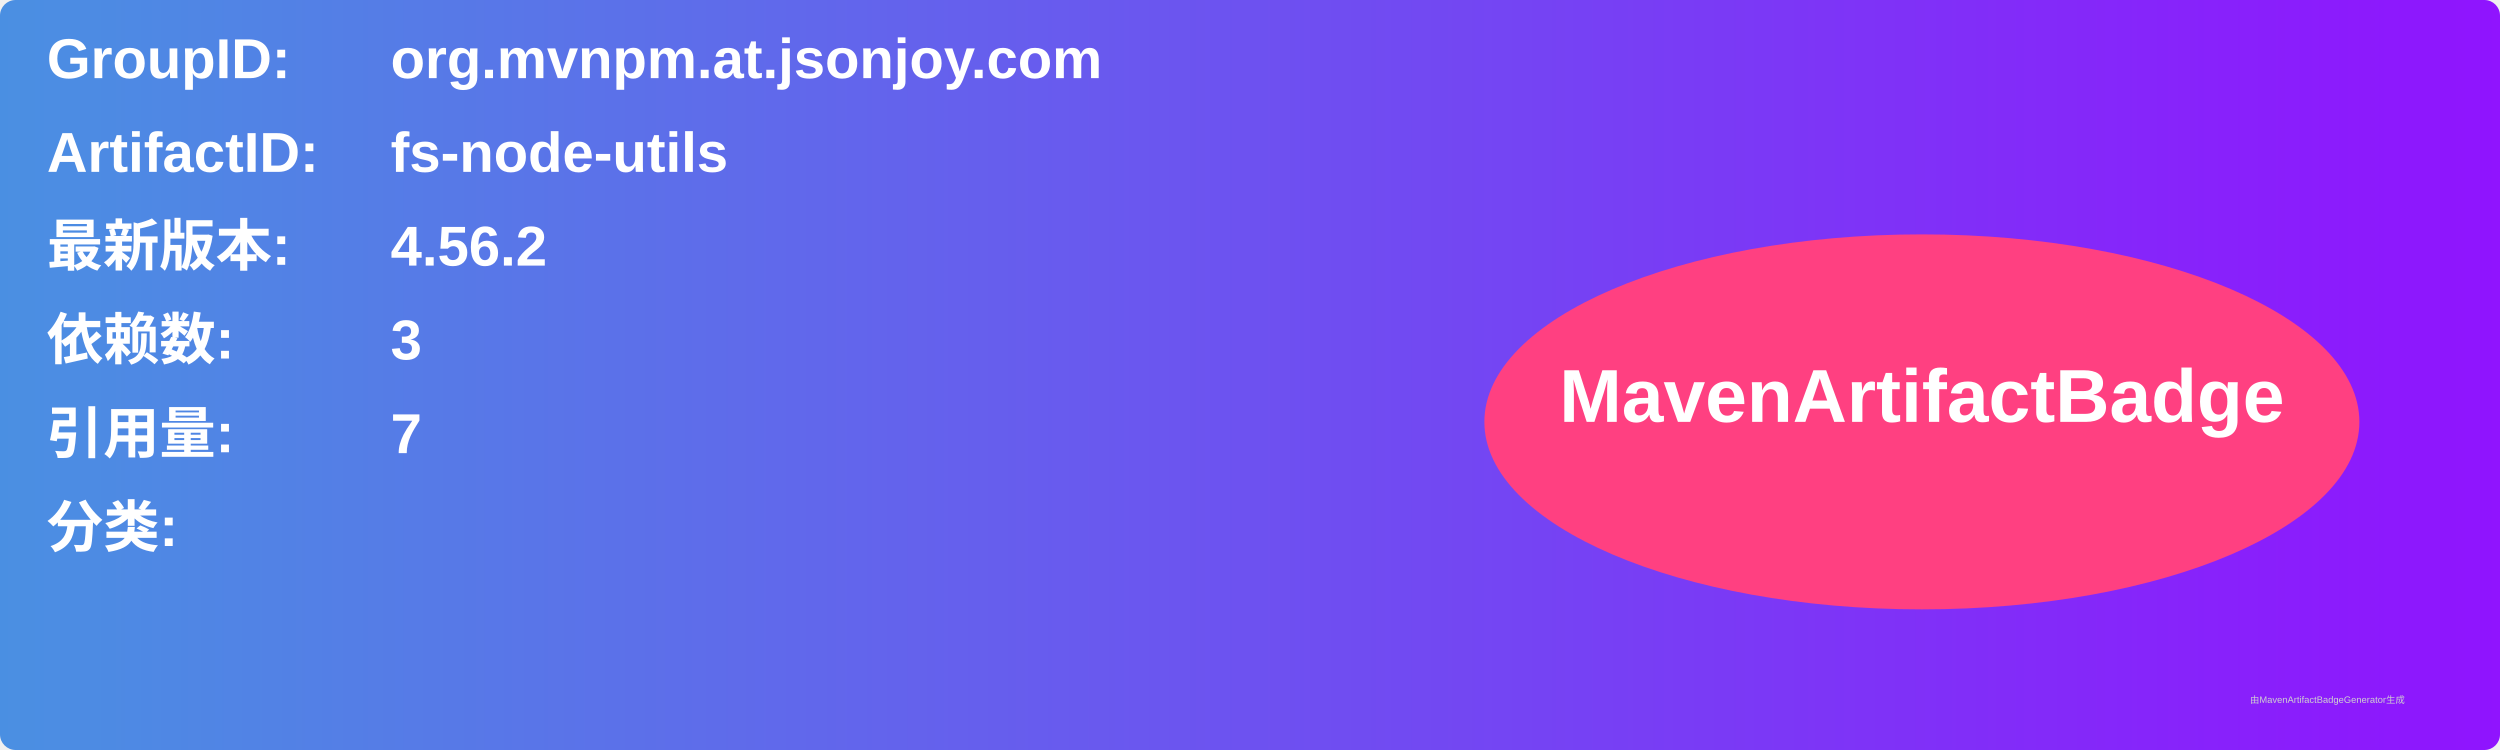
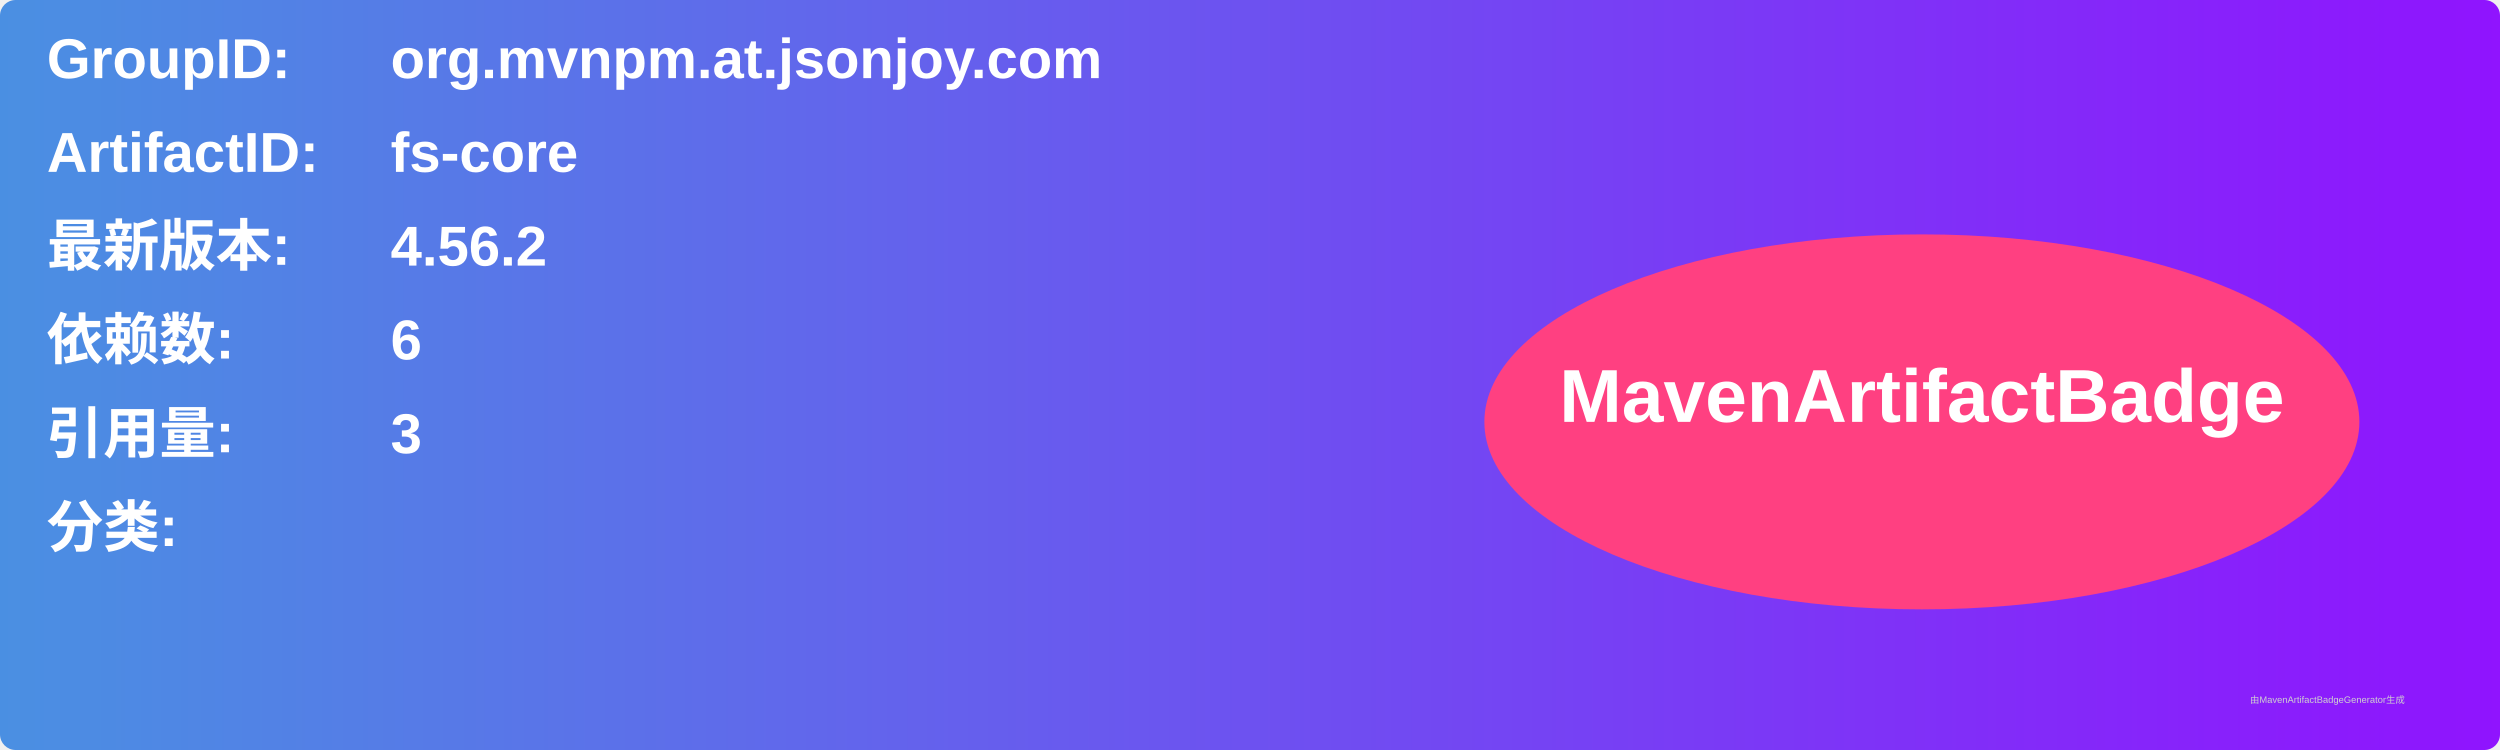
<svg xmlns="http://www.w3.org/2000/svg" width="800" height="240" viewBox="0 0 800 240">
  <linearGradient id="grad" x1="0%" y1="0%" x2="100%" y2="0%">
    <stop offset="0%" stop-color="#4a90e2" />
    <stop offset="100%" stop-color="#9013fe" />
  </linearGradient>
  <rect width="100%" height="100%" rx="5" ry="5" fill="url(#grad)" />
  <g transform="translate(15, 15)">
    <text x="0" y="10" font-family="Arial" font-size="18" fill="white" font-weight="bold" width="260">GroupID:</text>
    <text x="110" y="10" font-family="Arial" font-size="18" fill="white" font-weight="bold" width="460">org.mvnpm.at.jsonjoy.com</text>
    <text x="0" y="40" font-family="Arial" font-size="18" fill="white" font-weight="bold" width="260">ArtifactID:</text>
-     <text x="110" y="40" font-family="Arial" font-size="18" fill="white" font-weight="bold" width="460">fs-node-utils</text>
+     <text x="110" y="40" font-family="Arial" font-size="18" fill="white" font-weight="bold" width="460">fs-core</text>
    <text x="0" y="70" font-family="Arial" font-size="18" fill="white" font-weight="bold">最新版本:</text>
    <text x="110" y="70" font-family="Arial" font-size="18" fill="white" font-weight="bold">
      <tspan font-weight="bold">4.56.2</tspan>
    </text>
    <text x="0" y="100" font-family="Arial" font-size="18" fill="white" font-weight="bold">依赖数: </text>
    <text x="110" y="100" font-family="Arial" font-size="18" fill="white">
-       <tspan font-weight="bold">3</tspan>
+       <tspan font-weight="bold">6</tspan>
    </text>
    <text x="0" y="130" font-family="Arial" font-size="18" fill="white" font-weight="bold">引用量: </text>
    <text x="110" y="130" font-family="Arial" font-size="18" fill="white">
-       <tspan font-weight="bold">7</tspan>
+       <tspan font-weight="bold">3</tspan>
    </text>
    <text x="0" y="160" font-family="Arial" font-size="18" fill="white" font-weight="bold">分类:</text>
    <text x="10" y="190" font-family="Arial" font-size="10" fill="white">
      <tspan font-weight="bold" />
    </text>
    <ellipse cx="600" cy="120" rx="140" ry="60" fill="#ff4081" />
    <text x="600" y="120" text-anchor="middle" font-family="Arial" font-size="24" fill="white" font-weight="bold">MavenArtifactBadge</text>
  </g>
  <text x="720" y="225" font-family="Arial" font-size="3" fill="#d0d0d0">由MavenArtifactBadgeGenerator生成</text>
</svg>
